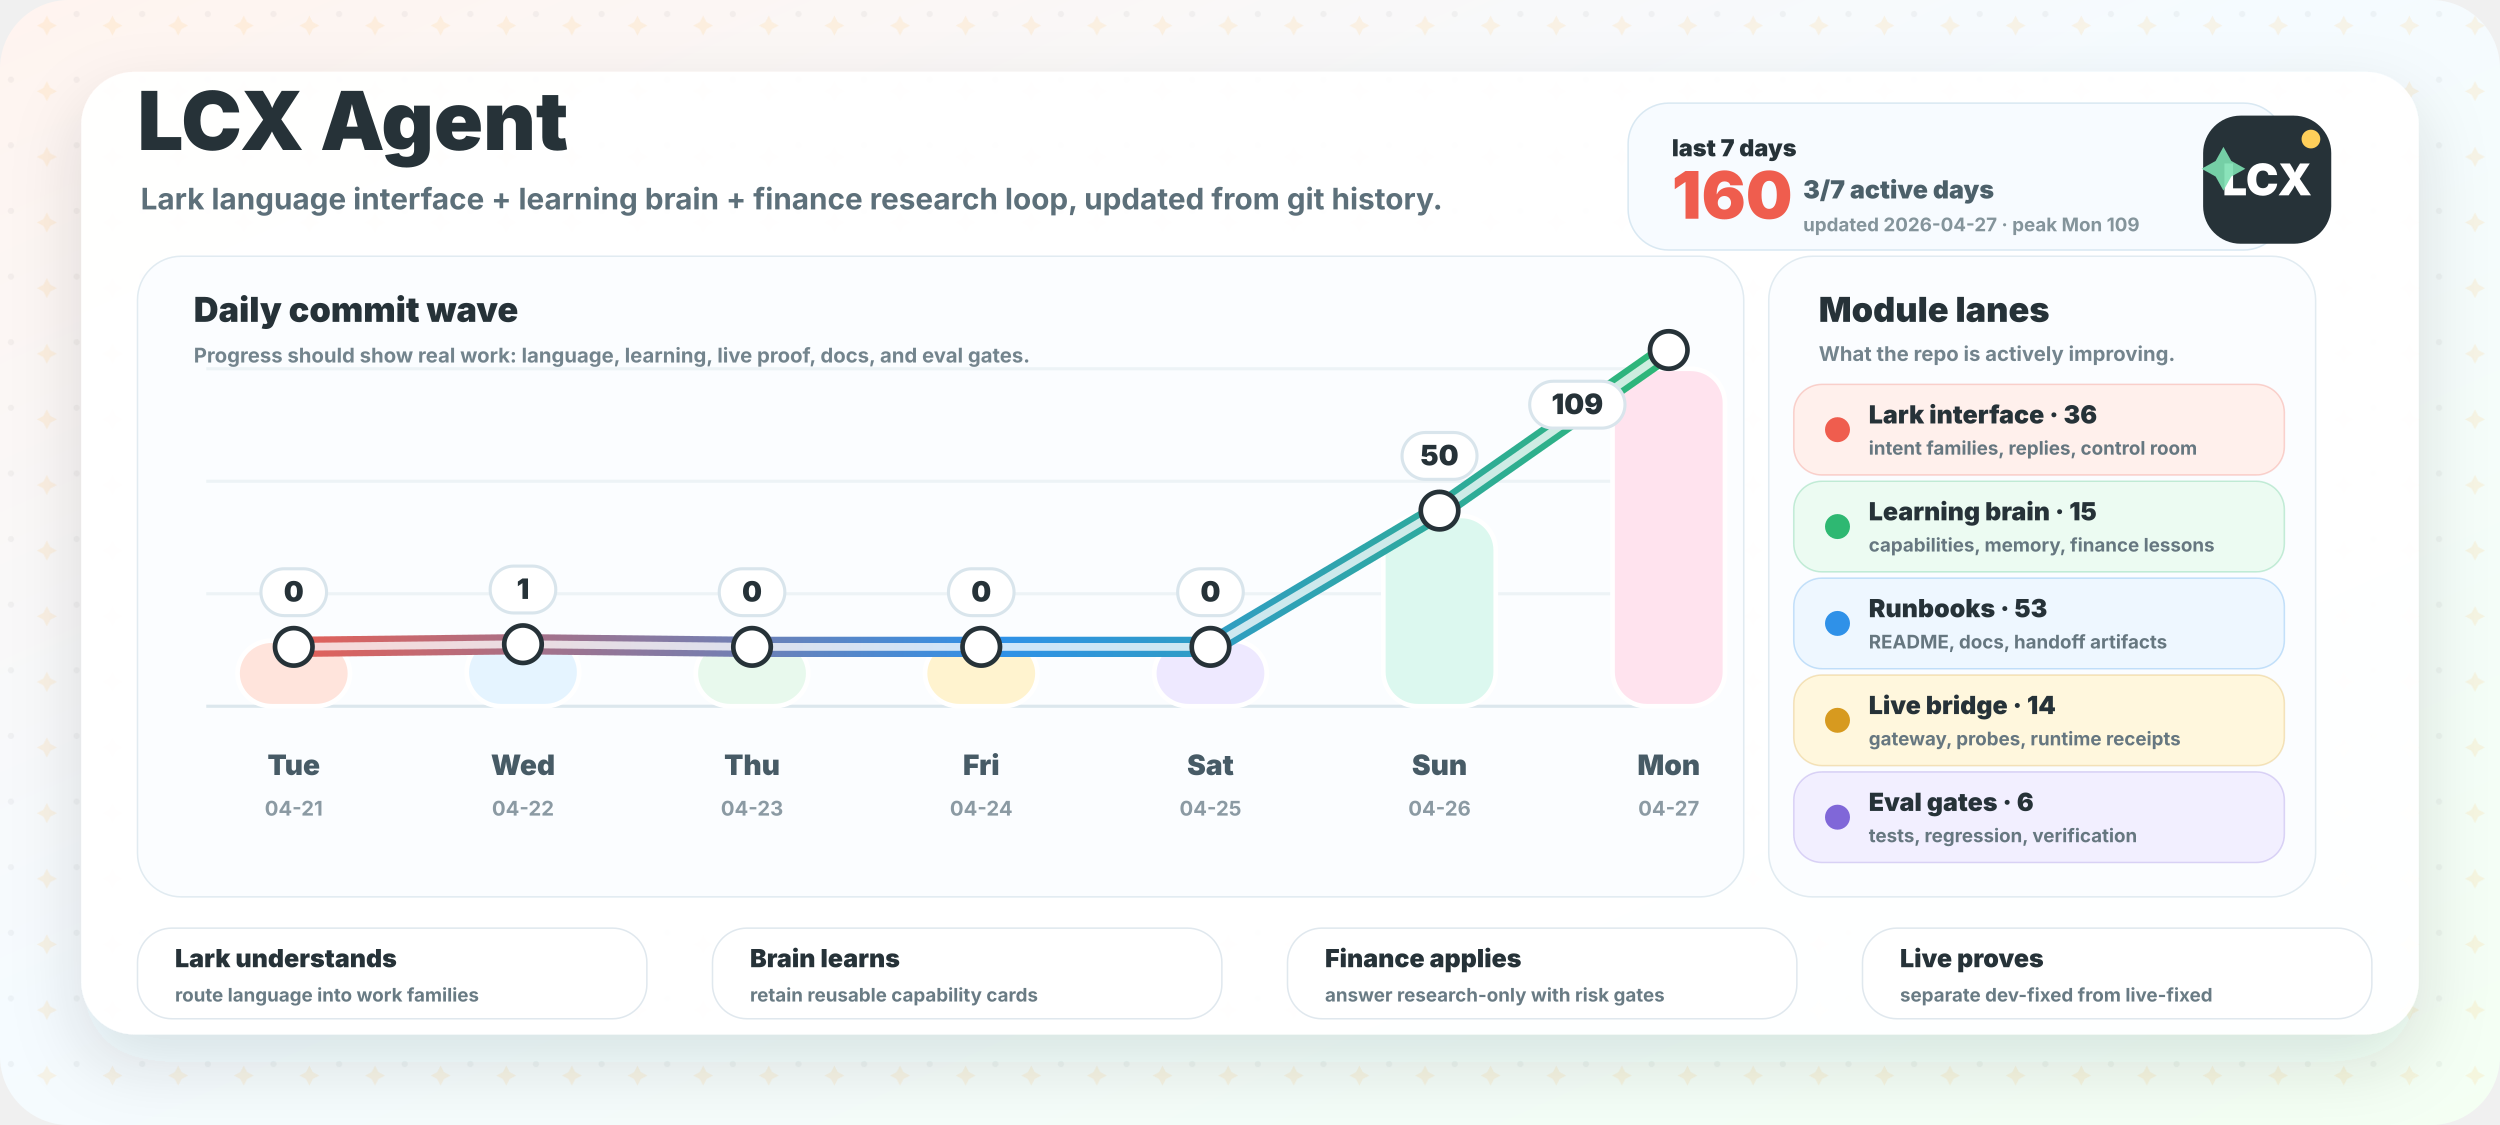
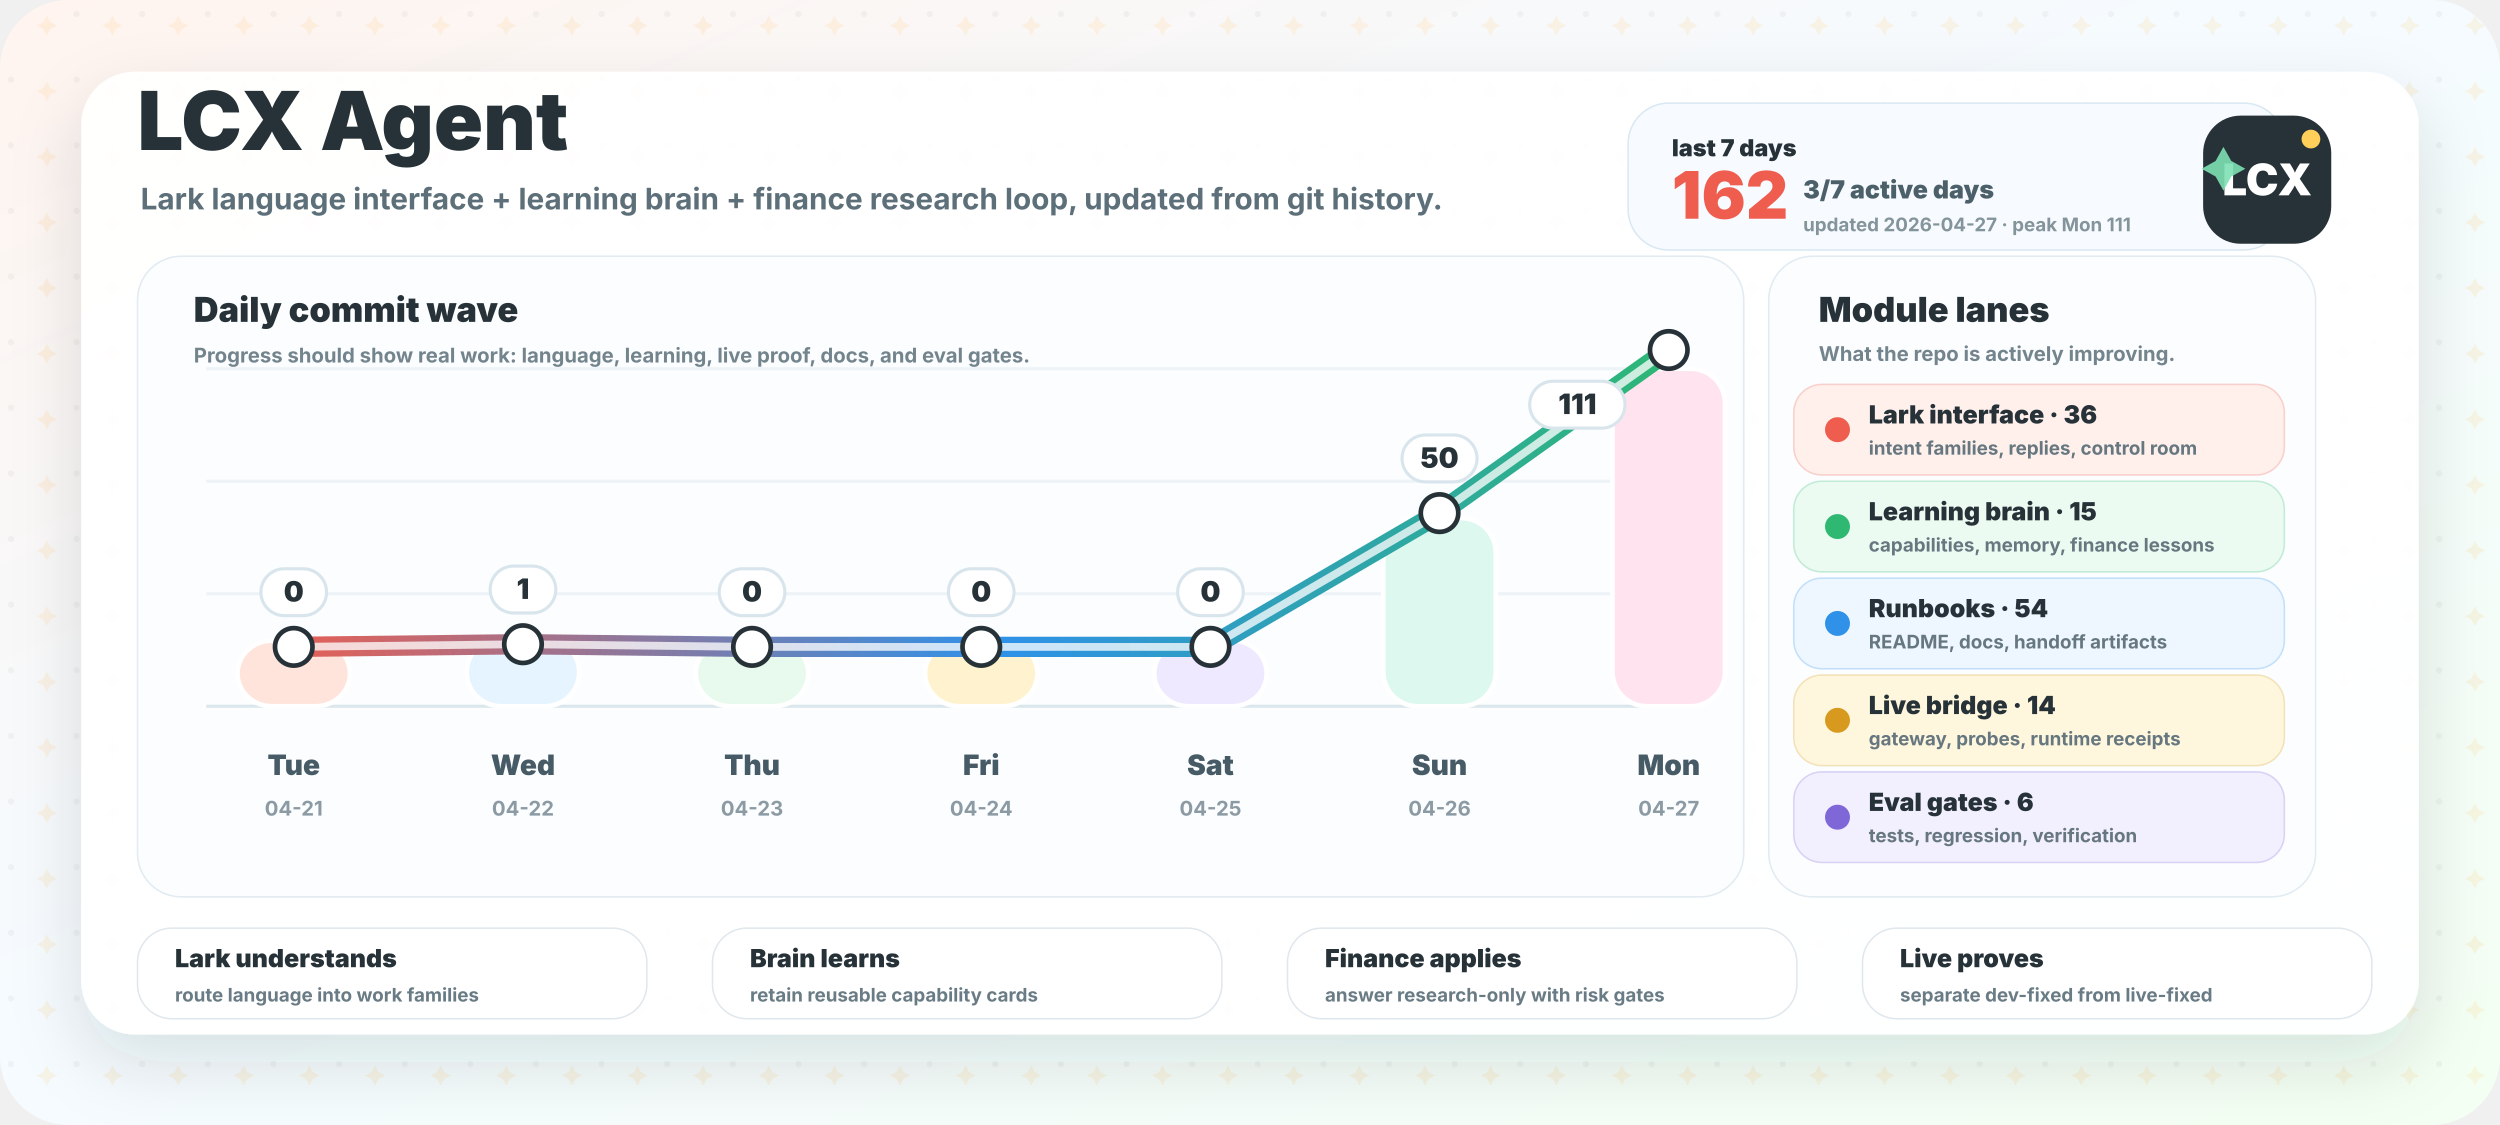
<svg xmlns="http://www.w3.org/2000/svg" width="1600" height="720" viewBox="0 0 1600 720" role="img" aria-labelledby="title desc">
  <defs>
    <linearGradient id="bg" x1="0" y1="0" x2="1" y2="1">
      <stop offset="0" stop-color="#fff4ef" />
      <stop offset="0.46" stop-color="#f5fbff" />
      <stop offset="1" stop-color="#f4fff3" />
    </linearGradient>
    <linearGradient id="wave" x1="160" y1="0" x2="1080" y2="0" gradientUnits="userSpaceOnUse">
      <stop offset="0" stop-color="#ef5d4e" />
      <stop offset="0.52" stop-color="#2f91e8" />
      <stop offset="1" stop-color="#2eb872" />
    </linearGradient>
    <filter id="shadow" x="-20%" y="-20%" width="140%" height="150%">
      <feDropShadow dx="0" dy="18" stdDeviation="22" flood-color="#263238" flood-opacity="0.13" />
    </filter>
    <pattern id="grid" width="42" height="42" patternUnits="userSpaceOnUse">
      <circle cx="7" cy="9" r="2" fill="#263238" opacity="0.045" />
      <path d="M30 10 l2.2 4.2 l4.2 2.2 l-4.2 2.2 l-2.2 4.2 l-2.2 -4.2 l-4.2 -2.2 l4.2 -2.2 Z" fill="#ffb84d" opacity="0.13" />
    </pattern>
  </defs>
  <rect width="1600" height="720" rx="44" fill="url(#bg)" />
  <rect width="1600" height="720" rx="44" fill="url(#grid)" />
  <rect x="52" y="46" width="1496" height="616" rx="34" fill="#ffffff" opacity="0.95" filter="url(#shadow)" />
  <g transform="translate(88 96)">
    <text x="0" y="0" fill="#263238" font-family="Inter, ui-sans-serif, system-ui, -apple-system, BlinkMacSystemFont, Segoe UI, sans-serif" font-size="52" font-weight="950">LCX Agent</text>
    <text x="2" y="38" fill="#5d707a" font-family="Inter, ui-sans-serif, system-ui, -apple-system, BlinkMacSystemFont, Segoe UI, sans-serif" font-size="19" font-weight="700">Lark language interface + learning brain + finance research loop, updated from git history.</text>
  </g>
  <g transform="translate(1042 66)">
    <rect x="0" y="0" width="420" height="94" rx="26" fill="#f7fbff" stroke="#d9e8f2" />
    <text x="28" y="34" fill="#263238" font-family="Inter, ui-sans-serif, system-ui, -apple-system, BlinkMacSystemFont, Segoe UI, sans-serif" font-size="15" font-weight="950">last 7 days</text>
-     <text x="28" y="74" fill="#ef5d4e" font-family="Inter, ui-sans-serif, system-ui, -apple-system, BlinkMacSystemFont, Segoe UI, sans-serif" font-size="42" font-weight="950">160</text>
+     <text x="28" y="74" fill="#ef5d4e" font-family="Inter, ui-sans-serif, system-ui, -apple-system, BlinkMacSystemFont, Segoe UI, sans-serif" font-size="42" font-weight="950">162</text>
    <text x="112" y="61" fill="#4c606a" font-family="Inter, ui-sans-serif, system-ui, -apple-system, BlinkMacSystemFont, Segoe UI, sans-serif" font-size="16" font-weight="850">3/7 active days</text>
-     <text x="112" y="82" fill="#84949b" font-family="Inter, ui-sans-serif, system-ui, -apple-system, BlinkMacSystemFont, Segoe UI, sans-serif" font-size="12" font-weight="750">updated 2026-04-27 · peak Mon 109</text>
+     <text x="112" y="82" fill="#84949b" font-family="Inter, ui-sans-serif, system-ui, -apple-system, BlinkMacSystemFont, Segoe UI, sans-serif" font-size="12" font-weight="750">updated 2026-04-27 · peak Mon 111</text>
  </g>
  <g>
    <rect x="88" y="164" width="1028" height="410" rx="28" fill="#fbfdff" stroke="#e1ebf1" />
    <text x="124" y="206" fill="#263238" font-family="Inter, ui-sans-serif, system-ui, -apple-system, BlinkMacSystemFont, Segoe UI, sans-serif" font-size="22" font-weight="950">Daily commit wave</text>
    <text x="124" y="232" fill="#73848d" font-family="Inter, ui-sans-serif, system-ui, -apple-system, BlinkMacSystemFont, Segoe UI, sans-serif" font-size="13" font-weight="750">Progress should show real work: language, learning, live proof, docs, and eval gates.</text>
    <line x1="132" y1="452" x2="1086" y2="452" stroke="#dce7ed" stroke-width="2" />
    <line x1="132" y1="380" x2="1086" y2="380" stroke="#edf3f6" stroke-width="2" />
    <line x1="132" y1="308" x2="1086" y2="308" stroke="#edf3f6" stroke-width="2" />
    <line x1="132" y1="236" x2="1086" y2="236" stroke="#edf3f6" stroke-width="2" />
    <rect x="152.0" y="410.0" width="72" height="42.0" rx="22" fill="#ffe4dc" stroke="#ffffff" stroke-width="3" />
    <text x="188.0" y="496" text-anchor="middle" fill="#475b66" font-family="Inter, ui-sans-serif, system-ui, -apple-system, BlinkMacSystemFont, Segoe UI, sans-serif" font-size="18" font-weight="850">Tue</text>
    <text x="188.0" y="522" text-anchor="middle" fill="#8b9aa3" font-family="Inter, ui-sans-serif, system-ui, -apple-system, BlinkMacSystemFont, Segoe UI, sans-serif" font-size="13" font-weight="750">04-21</text>
    <rect x="298.7" y="408.4" width="72" height="43.6" rx="22" fill="#e5f4ff" stroke="#ffffff" stroke-width="3" />
    <text x="334.7" y="496" text-anchor="middle" fill="#475b66" font-family="Inter, ui-sans-serif, system-ui, -apple-system, BlinkMacSystemFont, Segoe UI, sans-serif" font-size="18" font-weight="850">Wed</text>
    <text x="334.7" y="522" text-anchor="middle" fill="#8b9aa3" font-family="Inter, ui-sans-serif, system-ui, -apple-system, BlinkMacSystemFont, Segoe UI, sans-serif" font-size="13" font-weight="750">04-22</text>
    <rect x="445.3" y="410.0" width="72" height="42.0" rx="22" fill="#e8f9ed" stroke="#ffffff" stroke-width="3" />
    <text x="481.3" y="496" text-anchor="middle" fill="#475b66" font-family="Inter, ui-sans-serif, system-ui, -apple-system, BlinkMacSystemFont, Segoe UI, sans-serif" font-size="18" font-weight="850">Thu</text>
    <text x="481.3" y="522" text-anchor="middle" fill="#8b9aa3" font-family="Inter, ui-sans-serif, system-ui, -apple-system, BlinkMacSystemFont, Segoe UI, sans-serif" font-size="13" font-weight="750">04-23</text>
    <rect x="592.0" y="410.0" width="72" height="42.0" rx="22" fill="#fff3cf" stroke="#ffffff" stroke-width="3" />
    <text x="628.0" y="496" text-anchor="middle" fill="#475b66" font-family="Inter, ui-sans-serif, system-ui, -apple-system, BlinkMacSystemFont, Segoe UI, sans-serif" font-size="18" font-weight="850">Fri</text>
    <text x="628.0" y="522" text-anchor="middle" fill="#8b9aa3" font-family="Inter, ui-sans-serif, system-ui, -apple-system, BlinkMacSystemFont, Segoe UI, sans-serif" font-size="13" font-weight="750">04-24</text>
    <rect x="738.7" y="410.0" width="72" height="42.0" rx="22" fill="#eee9ff" stroke="#ffffff" stroke-width="3" />
    <text x="774.7" y="496" text-anchor="middle" fill="#475b66" font-family="Inter, ui-sans-serif, system-ui, -apple-system, BlinkMacSystemFont, Segoe UI, sans-serif" font-size="18" font-weight="850">Sat</text>
    <text x="774.7" y="522" text-anchor="middle" fill="#8b9aa3" font-family="Inter, ui-sans-serif, system-ui, -apple-system, BlinkMacSystemFont, Segoe UI, sans-serif" font-size="13" font-weight="750">04-25</text>
-     <rect x="885.3" y="330.2" width="72" height="121.8" rx="22" fill="#dcf8ef" stroke="#ffffff" stroke-width="3" />
+     <rect x="885.3" y="331.6" width="72" height="120.4" rx="22" fill="#dcf8ef" stroke="#ffffff" stroke-width="3" />
    <text x="921.3" y="496" text-anchor="middle" fill="#475b66" font-family="Inter, ui-sans-serif, system-ui, -apple-system, BlinkMacSystemFont, Segoe UI, sans-serif" font-size="18" font-weight="850">Sun</text>
    <text x="921.3" y="522" text-anchor="middle" fill="#8b9aa3" font-family="Inter, ui-sans-serif, system-ui, -apple-system, BlinkMacSystemFont, Segoe UI, sans-serif" font-size="13" font-weight="750">04-26</text>
    <rect x="1032.0" y="236.0" width="72" height="216.0" rx="22" fill="#ffe3ee" stroke="#ffffff" stroke-width="3" />
    <text x="1068.0" y="496" text-anchor="middle" fill="#475b66" font-family="Inter, ui-sans-serif, system-ui, -apple-system, BlinkMacSystemFont, Segoe UI, sans-serif" font-size="18" font-weight="850">Mon</text>
    <text x="1068.0" y="522" text-anchor="middle" fill="#8b9aa3" font-family="Inter, ui-sans-serif, system-ui, -apple-system, BlinkMacSystemFont, Segoe UI, sans-serif" font-size="13" font-weight="750">04-27</text>
-     <path d="M 188.0 414.0 L 334.7 412.3 L 481.3 414.0 L 628.0 414.0 L 774.7 414.0 L 921.3 326.8 L 1068.0 224.0" fill="none" stroke="url(#wave)" stroke-width="13" stroke-linecap="round" stroke-linejoin="round" />
-     <path d="M 188.0 414.0 L 334.7 412.3 L 481.3 414.0 L 628.0 414.0 L 774.7 414.0 L 921.3 326.8 L 1068.0 224.0" fill="none" stroke="#ffffff" stroke-width="5" stroke-linecap="round" stroke-linejoin="round" opacity="0.76" />
+     <path d="M 188.0 414.0 L 334.7 412.3 L 481.3 414.0 L 628.0 414.0 L 774.7 414.0 L 921.3 328.4 L 1068.0 224.0" fill="none" stroke="url(#wave)" stroke-width="13" stroke-linecap="round" stroke-linejoin="round" />
+     <path d="M 188.0 414.0 L 334.7 412.3 L 481.3 414.0 L 628.0 414.0 L 774.7 414.0 L 921.3 328.4 L 1068.0 224.0" fill="none" stroke="#ffffff" stroke-width="5" stroke-linecap="round" stroke-linejoin="round" opacity="0.76" />
    <circle cx="188.0" cy="414.0" r="12" fill="#ffffff" stroke="#263238" stroke-width="3" />
    <circle cx="334.7" cy="412.3" r="12" fill="#ffffff" stroke="#263238" stroke-width="3" />
    <circle cx="481.3" cy="414.0" r="12" fill="#ffffff" stroke="#263238" stroke-width="3" />
    <circle cx="628.0" cy="414.0" r="12" fill="#ffffff" stroke="#263238" stroke-width="3" />
    <circle cx="774.7" cy="414.0" r="12" fill="#ffffff" stroke="#263238" stroke-width="3" />
-     <circle cx="921.3" cy="326.8" r="12" fill="#ffffff" stroke="#263238" stroke-width="3" />
+     <circle cx="921.3" cy="328.4" r="12" fill="#ffffff" stroke="#263238" stroke-width="3" />
    <circle cx="1068.0" cy="224.0" r="12" fill="#ffffff" stroke="#263238" stroke-width="3" />
    <g>
      <rect x="167.0" y="364.0" width="42" height="30" rx="15" fill="#ffffff" stroke="#d9e5ec" stroke-width="2" />
      <text x="188.0" y="385.0" text-anchor="middle" fill="#263238" font-family="Inter, ui-sans-serif, system-ui, -apple-system, BlinkMacSystemFont, Segoe UI, sans-serif" font-size="18" font-weight="950">0</text>
    </g>
    <g>
      <rect x="313.7" y="362.3" width="42" height="30" rx="15" fill="#ffffff" stroke="#d9e5ec" stroke-width="2" />
      <text x="334.7" y="383.3" text-anchor="middle" fill="#263238" font-family="Inter, ui-sans-serif, system-ui, -apple-system, BlinkMacSystemFont, Segoe UI, sans-serif" font-size="18" font-weight="950">1</text>
    </g>
    <g>
      <rect x="460.3" y="364.0" width="42" height="30" rx="15" fill="#ffffff" stroke="#d9e5ec" stroke-width="2" />
      <text x="481.3" y="385.0" text-anchor="middle" fill="#263238" font-family="Inter, ui-sans-serif, system-ui, -apple-system, BlinkMacSystemFont, Segoe UI, sans-serif" font-size="18" font-weight="950">0</text>
    </g>
    <g>
      <rect x="607.0" y="364.0" width="42" height="30" rx="15" fill="#ffffff" stroke="#d9e5ec" stroke-width="2" />
      <text x="628.0" y="385.0" text-anchor="middle" fill="#263238" font-family="Inter, ui-sans-serif, system-ui, -apple-system, BlinkMacSystemFont, Segoe UI, sans-serif" font-size="18" font-weight="950">0</text>
    </g>
    <g>
      <rect x="753.7" y="364.0" width="42" height="30" rx="15" fill="#ffffff" stroke="#d9e5ec" stroke-width="2" />
      <text x="774.7" y="385.0" text-anchor="middle" fill="#263238" font-family="Inter, ui-sans-serif, system-ui, -apple-system, BlinkMacSystemFont, Segoe UI, sans-serif" font-size="18" font-weight="950">0</text>
    </g>
    <g>
-       <rect x="897.3" y="276.8" width="48" height="30" rx="15" fill="#ffffff" stroke="#d9e5ec" stroke-width="2" />
-       <text x="921.3" y="297.8" text-anchor="middle" fill="#263238" font-family="Inter, ui-sans-serif, system-ui, -apple-system, BlinkMacSystemFont, Segoe UI, sans-serif" font-size="18" font-weight="950">50</text>
+       <rect x="897.3" y="278.4" width="48" height="30" rx="15" fill="#ffffff" stroke="#d9e5ec" stroke-width="2" />
+       <text x="921.3" y="299.4" text-anchor="middle" fill="#263238" font-family="Inter, ui-sans-serif, system-ui, -apple-system, BlinkMacSystemFont, Segoe UI, sans-serif" font-size="18" font-weight="950">50</text>
    </g>
    <g>
      <rect x="979.0" y="244.0" width="61" height="30" rx="15" fill="#ffffff" stroke="#d9e5ec" stroke-width="2" />
-       <text x="1009.5" y="265.0" text-anchor="middle" fill="#263238" font-family="Inter, ui-sans-serif, system-ui, -apple-system, BlinkMacSystemFont, Segoe UI, sans-serif" font-size="18" font-weight="950">109</text>
+       <text x="1009.5" y="265.0" text-anchor="middle" fill="#263238" font-family="Inter, ui-sans-serif, system-ui, -apple-system, BlinkMacSystemFont, Segoe UI, sans-serif" font-size="18" font-weight="950">111</text>
    </g>
  </g>
  <g>
    <rect x="1132" y="164" width="350" height="410" rx="28" fill="#fbfdff" stroke="#e1ebf1" />
    <text x="1164" y="206" fill="#263238" font-family="Inter, ui-sans-serif, system-ui, -apple-system, BlinkMacSystemFont, Segoe UI, sans-serif" font-size="22" font-weight="950">Module lanes</text>
    <text x="1164" y="231" fill="#73848d" font-family="Inter, ui-sans-serif, system-ui, -apple-system, BlinkMacSystemFont, Segoe UI, sans-serif" font-size="13" font-weight="750">What the repo is actively improving.</text>
    <g>
      <rect x="1148" y="246" width="314" height="58" rx="18" fill="#fff0ec" stroke="#ef5d4e" stroke-opacity="0.25" />
      <circle cx="1176" cy="275" r="8" fill="#ef5d4e" />
      <text x="1196" y="271" fill="#263238" font-family="Inter, ui-sans-serif, system-ui, -apple-system, BlinkMacSystemFont, Segoe UI, sans-serif" font-size="16" font-weight="900">Lark interface · 36</text>
      <text x="1196" y="291" fill="#667780" font-family="Inter, ui-sans-serif, system-ui, -apple-system, BlinkMacSystemFont, Segoe UI, sans-serif" font-size="12" font-weight="700">intent families, replies, control room</text>
    </g>
    <g>
      <rect x="1148" y="308" width="314" height="58" rx="18" fill="#ecfbf2" stroke="#2eb872" stroke-opacity="0.25" />
      <circle cx="1176" cy="337" r="8" fill="#2eb872" />
      <text x="1196" y="333" fill="#263238" font-family="Inter, ui-sans-serif, system-ui, -apple-system, BlinkMacSystemFont, Segoe UI, sans-serif" font-size="16" font-weight="900">Learning brain · 15</text>
      <text x="1196" y="353" fill="#667780" font-family="Inter, ui-sans-serif, system-ui, -apple-system, BlinkMacSystemFont, Segoe UI, sans-serif" font-size="12" font-weight="700">capabilities, memory, finance lessons</text>
    </g>
    <g>
      <rect x="1148" y="370" width="314" height="58" rx="18" fill="#eef7ff" stroke="#2f91e8" stroke-opacity="0.25" />
      <circle cx="1176" cy="399" r="8" fill="#2f91e8" />
-       <text x="1196" y="395" fill="#263238" font-family="Inter, ui-sans-serif, system-ui, -apple-system, BlinkMacSystemFont, Segoe UI, sans-serif" font-size="16" font-weight="900">Runbooks · 53</text>
+       <text x="1196" y="395" fill="#263238" font-family="Inter, ui-sans-serif, system-ui, -apple-system, BlinkMacSystemFont, Segoe UI, sans-serif" font-size="16" font-weight="900">Runbooks · 54</text>
      <text x="1196" y="415" fill="#667780" font-family="Inter, ui-sans-serif, system-ui, -apple-system, BlinkMacSystemFont, Segoe UI, sans-serif" font-size="12" font-weight="700">README, docs, handoff artifacts</text>
    </g>
    <g>
      <rect x="1148" y="432" width="314" height="58" rx="18" fill="#fff7dd" stroke="#d79a1f" stroke-opacity="0.25" />
      <circle cx="1176" cy="461" r="8" fill="#d79a1f" />
      <text x="1196" y="457" fill="#263238" font-family="Inter, ui-sans-serif, system-ui, -apple-system, BlinkMacSystemFont, Segoe UI, sans-serif" font-size="16" font-weight="900">Live bridge · 14</text>
      <text x="1196" y="477" fill="#667780" font-family="Inter, ui-sans-serif, system-ui, -apple-system, BlinkMacSystemFont, Segoe UI, sans-serif" font-size="12" font-weight="700">gateway, probes, runtime receipts</text>
    </g>
    <g>
      <rect x="1148" y="494" width="314" height="58" rx="18" fill="#f2efff" stroke="#8067d8" stroke-opacity="0.25" />
      <circle cx="1176" cy="523" r="8" fill="#8067d8" />
      <text x="1196" y="519" fill="#263238" font-family="Inter, ui-sans-serif, system-ui, -apple-system, BlinkMacSystemFont, Segoe UI, sans-serif" font-size="16" font-weight="900">Eval gates · 6</text>
      <text x="1196" y="539" fill="#667780" font-family="Inter, ui-sans-serif, system-ui, -apple-system, BlinkMacSystemFont, Segoe UI, sans-serif" font-size="12" font-weight="700">tests, regression, verification</text>
    </g>
  </g>
  <g transform="translate(1410 74)">
    <rect x="0" y="0" width="82" height="82" rx="24" fill="#263238" />
    <text x="41" y="51" text-anchor="middle" fill="#ffffff" font-family="Inter, ui-sans-serif, system-ui, -apple-system, BlinkMacSystemFont, Segoe UI, sans-serif" font-size="28" font-weight="950">LCX</text>
    <circle cx="69" cy="15" r="6" fill="#ffcf5a" />
    <path d="M13 20 l5 9 l9 5 l-9 5 l-5 9 l-5 -9 l-9 -5 l9 -5 Z" fill="#7de0b2" opacity="0.9" />
  </g>
  <g>
    <g>
      <rect x="88" y="594" width="326" height="58" rx="22" fill="#ffffff" stroke="#e0e8ee" />
      <text x="112" y="619" fill="#263238" font-family="Inter, ui-sans-serif, system-ui, -apple-system, BlinkMacSystemFont, Segoe UI, sans-serif" font-size="16" font-weight="950">Lark understands</text>
      <text x="112" y="641" fill="#697b84" font-family="Inter, ui-sans-serif, system-ui, -apple-system, BlinkMacSystemFont, Segoe UI, sans-serif" font-size="12" font-weight="750">route language into work families</text>
    </g>
    <g>
      <rect x="456" y="594" width="326" height="58" rx="22" fill="#ffffff" stroke="#e0e8ee" />
      <text x="480" y="619" fill="#263238" font-family="Inter, ui-sans-serif, system-ui, -apple-system, BlinkMacSystemFont, Segoe UI, sans-serif" font-size="16" font-weight="950">Brain learns</text>
      <text x="480" y="641" fill="#697b84" font-family="Inter, ui-sans-serif, system-ui, -apple-system, BlinkMacSystemFont, Segoe UI, sans-serif" font-size="12" font-weight="750">retain reusable capability cards</text>
    </g>
    <g>
      <rect x="824" y="594" width="326" height="58" rx="22" fill="#ffffff" stroke="#e0e8ee" />
      <text x="848" y="619" fill="#263238" font-family="Inter, ui-sans-serif, system-ui, -apple-system, BlinkMacSystemFont, Segoe UI, sans-serif" font-size="16" font-weight="950">Finance applies</text>
      <text x="848" y="641" fill="#697b84" font-family="Inter, ui-sans-serif, system-ui, -apple-system, BlinkMacSystemFont, Segoe UI, sans-serif" font-size="12" font-weight="750">answer research-only with risk gates</text>
    </g>
    <g>
      <rect x="1192" y="594" width="326" height="58" rx="22" fill="#ffffff" stroke="#e0e8ee" />
      <text x="1216" y="619" fill="#263238" font-family="Inter, ui-sans-serif, system-ui, -apple-system, BlinkMacSystemFont, Segoe UI, sans-serif" font-size="16" font-weight="950">Live proves</text>
      <text x="1216" y="641" fill="#697b84" font-family="Inter, ui-sans-serif, system-ui, -apple-system, BlinkMacSystemFont, Segoe UI, sans-serif" font-size="12" font-weight="750">separate dev-fixed from live-fixed</text>
    </g>
  </g>
</svg>
